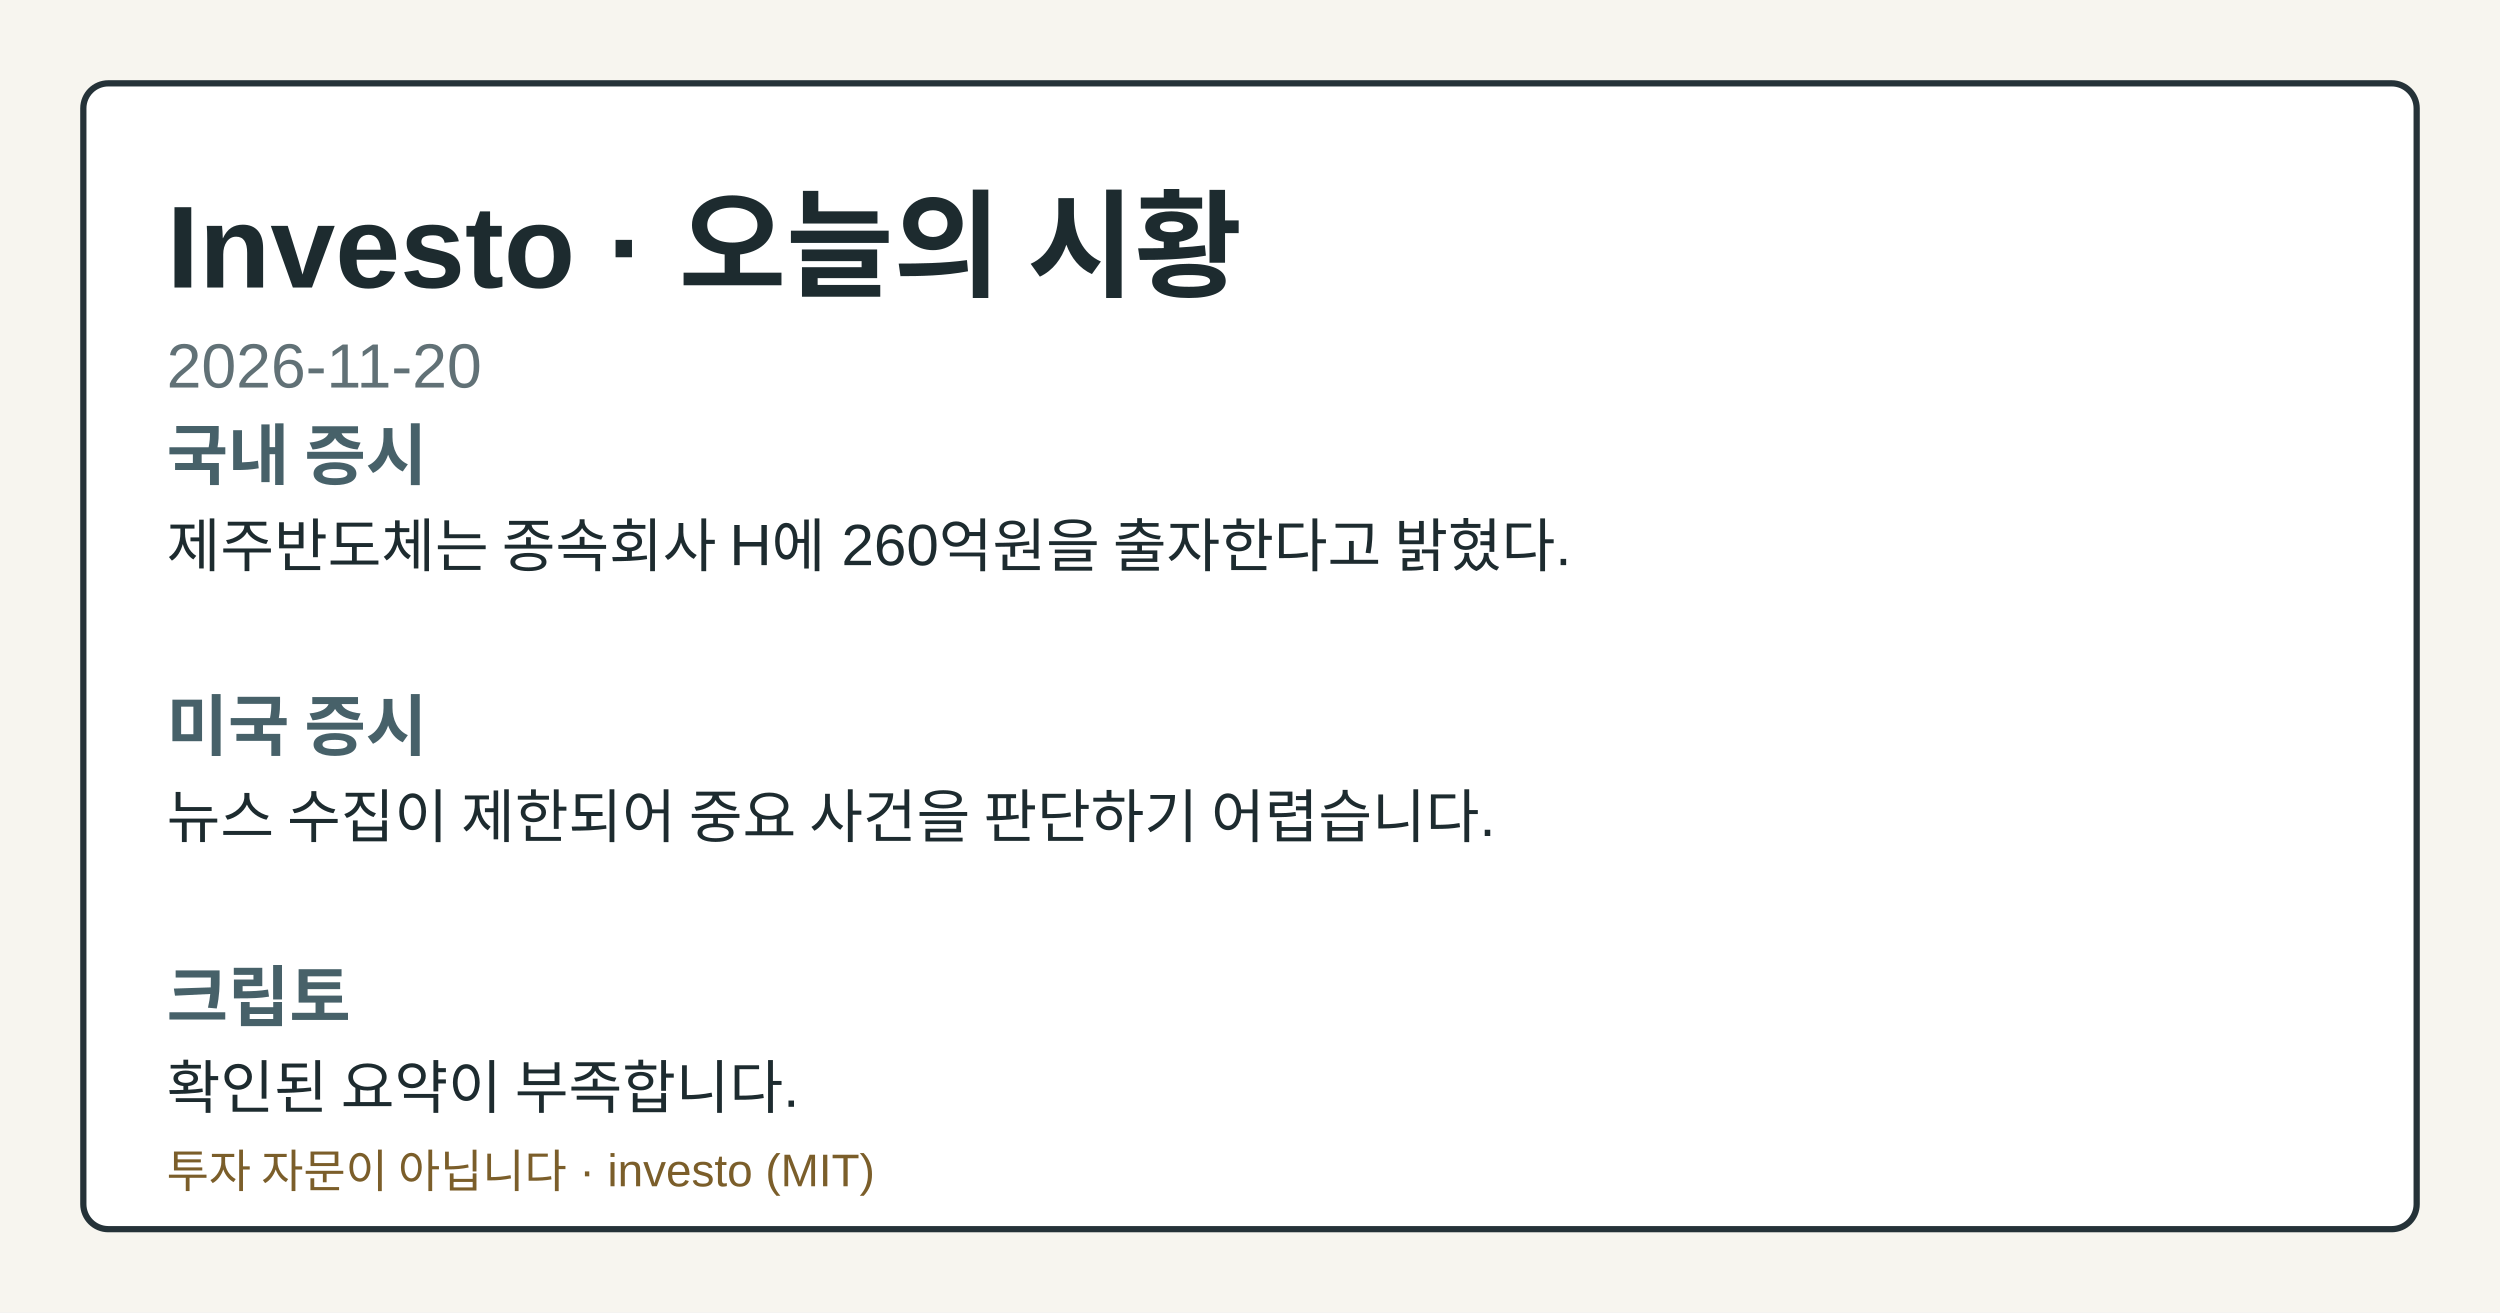
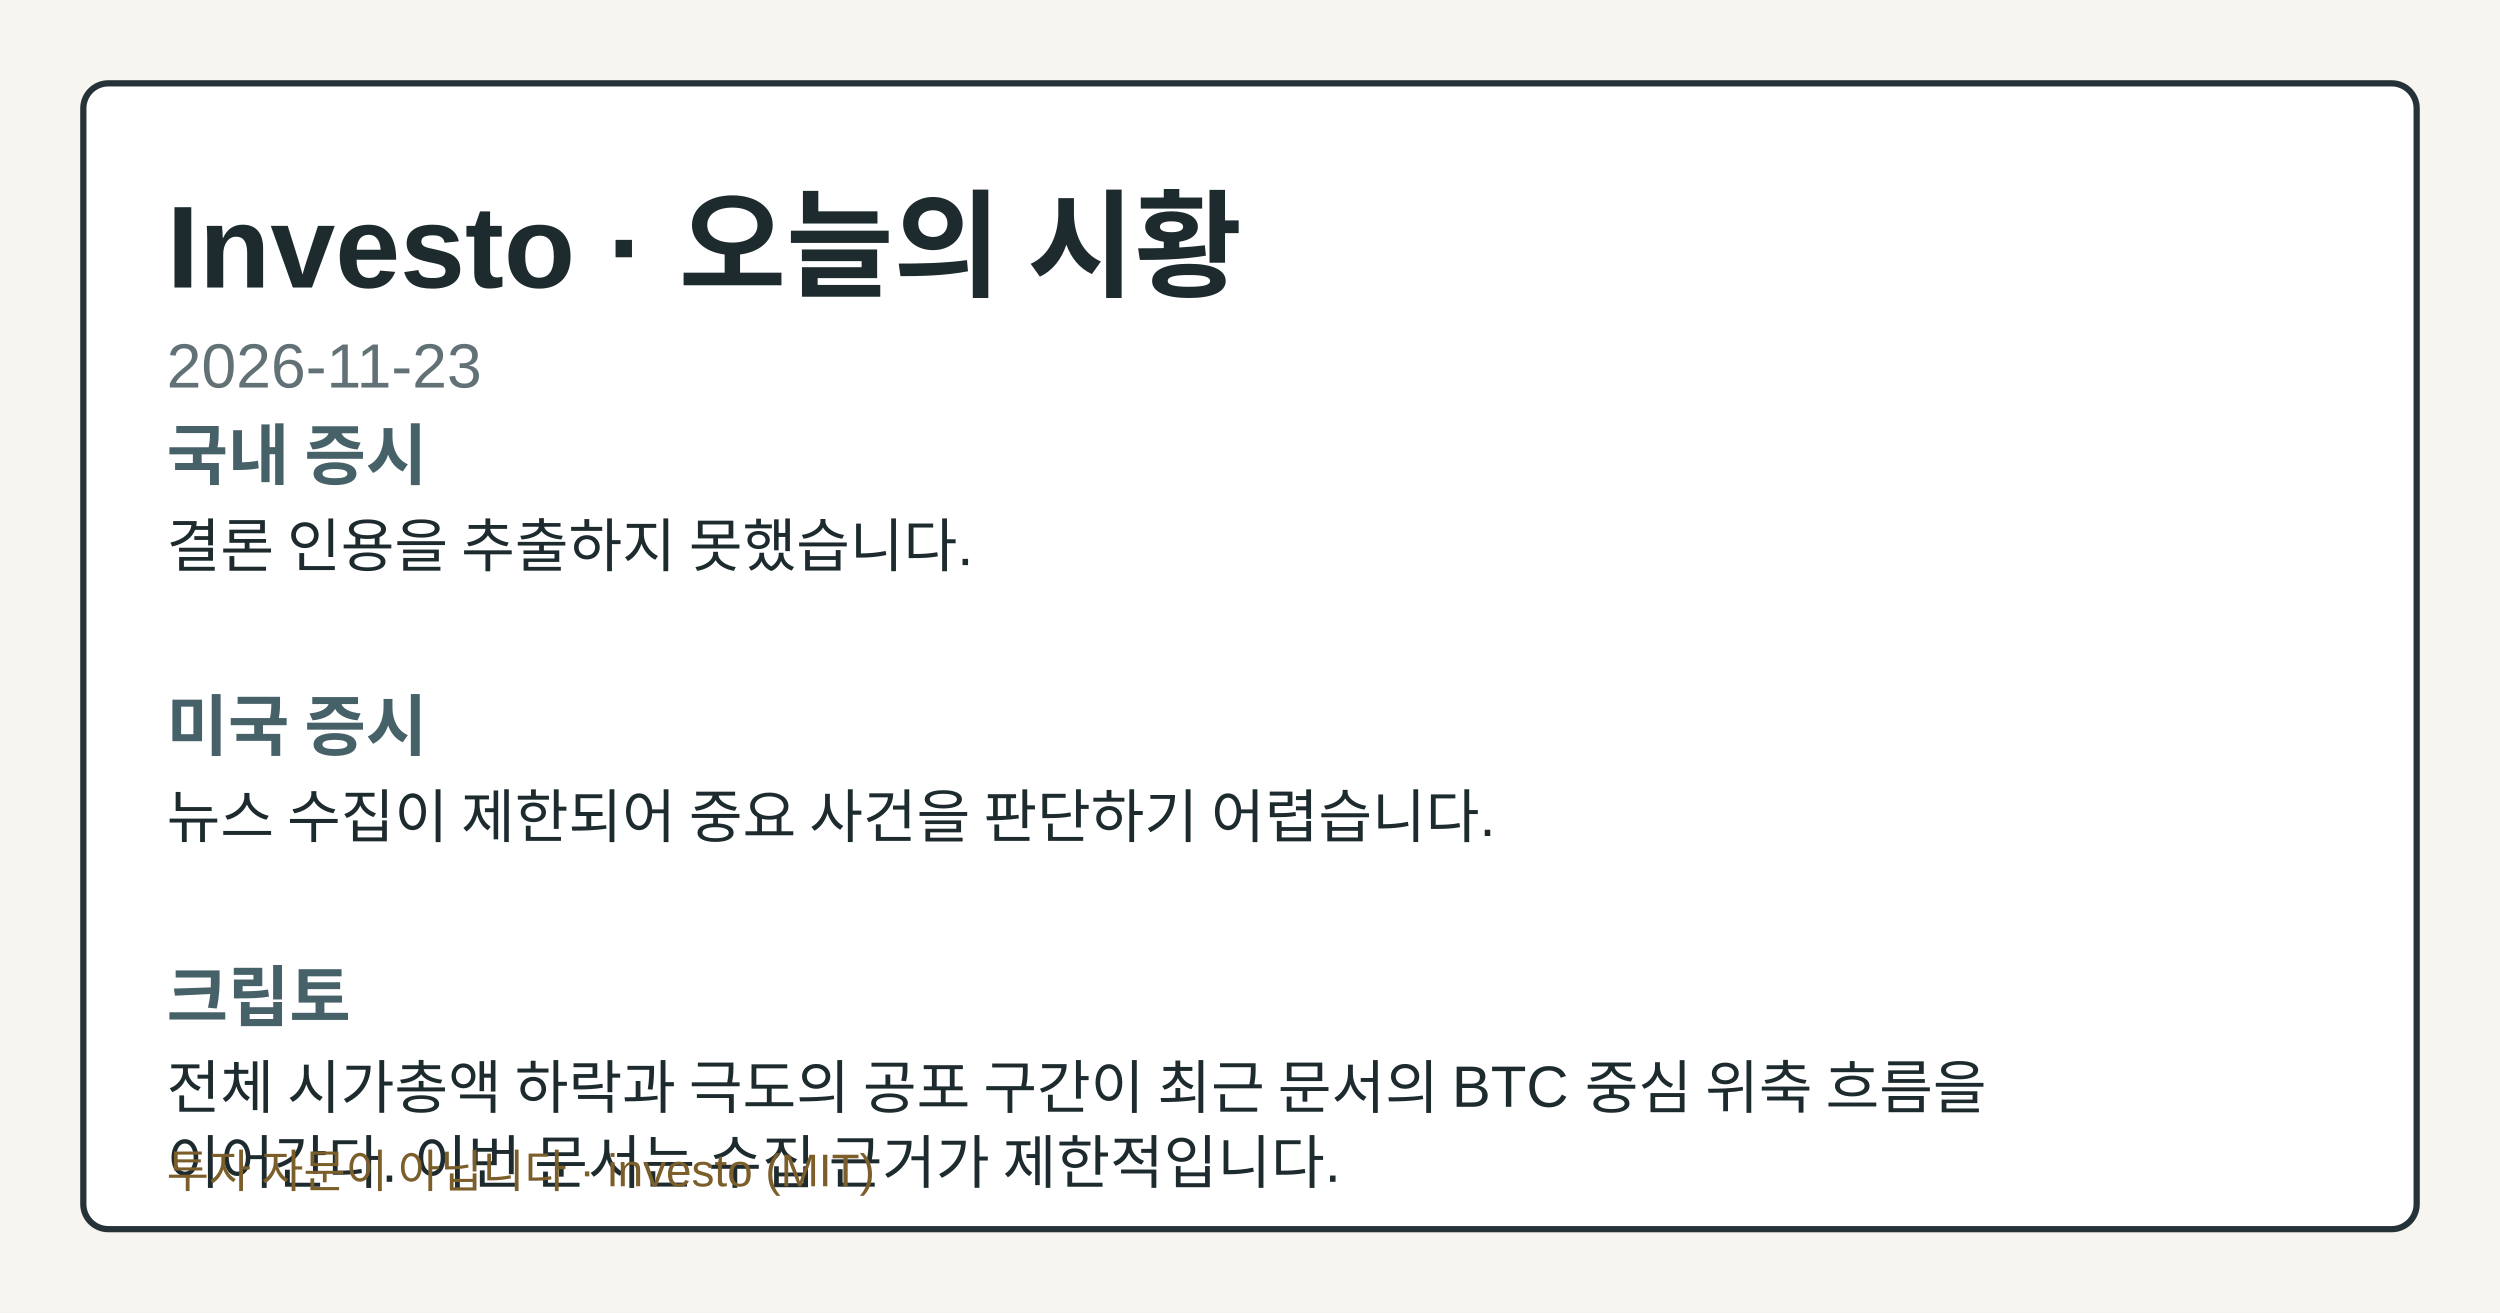
- <svg xmlns="http://www.w3.org/2000/svg" width="1200" height="630" viewBox="0 0 1200 630" role="img" aria-label="Investo 2026-11-20 시황 OG 카드">
+ <svg xmlns="http://www.w3.org/2000/svg" width="1200" height="630" viewBox="0 0 1200 630" role="img" aria-label="Investo 2026-11-23 시황 OG 카드">
  <style>.og-bg{fill:#f7f5ef;}.og-frame{fill:#ffffff;stroke:#253238;}.og-title{fill:#1d2b2f;}.og-subtitle{fill:#617176;}.og-label{fill:#476169;}.og-text{fill:#1d2b2f;}.og-disclaimer{fill:#7b5e2a;}@media (prefers-color-scheme: dark){.og-bg{fill:#0f1417;}.og-frame{fill:#1a2026;stroke:#9fb1ba;}.og-title{fill:#f4f6f8;}.og-subtitle{fill:#bfcdd4;}.og-label{fill:#a8c0c8;}.og-text{fill:#e8eef1;}.og-disclaimer{fill:#e2c489;}}</style>
  <rect class="og-bg" width="1200" height="630" />
  <rect class="og-frame" x="40" y="40" width="1120" height="550" rx="12" stroke-width="3" />
  <text class="og-title" x="80" y="138" font-family="&quot;Noto Sans KR&quot;, Arial, sans-serif" font-size="56" font-weight="700">Investo · 오늘의 시황</text>
-   <text class="og-subtitle" x="80" y="186" font-family="&quot;Noto Sans KR&quot;, Arial, sans-serif" font-size="30">2026-11-20</text>
+   <text class="og-subtitle" x="80" y="186" font-family="&quot;Noto Sans KR&quot;, Arial, sans-serif" font-size="30">2026-11-23</text>
  <text class="og-label" x="80" y="230" font-family="&quot;Noto Sans KR&quot;, Arial, sans-serif" font-size="32" font-weight="700">국내 증시</text>
-   <text class="og-text" x="80" y="272" font-family="&quot;Noto Sans KR&quot;, Arial, sans-serif" font-size="28">제주반도체는 종속회사 H에 260억원을 출자한다고 밝혔다.</text>
+   <text class="og-text" x="80" y="272" font-family="&quot;Noto Sans KR&quot;, Arial, sans-serif" font-size="28">결론 인용을 추출하지 못했습니다.</text>
  <text class="og-label" x="80" y="360" font-family="&quot;Noto Sans KR&quot;, Arial, sans-serif" font-size="32" font-weight="700">미국 증시</text>
  <text class="og-text" x="80" y="402" font-family="&quot;Noto Sans KR&quot;, Arial, sans-serif" font-size="28">뉴스 수집이 제한되어 중요 사건을 판단하기 어렵습니다.</text>
  <text class="og-label" x="80" y="490" font-family="&quot;Noto Sans KR&quot;, Arial, sans-serif" font-size="32" font-weight="700">크립토</text>
-   <text class="og-text" x="80" y="532" font-family="&quot;Noto Sans KR&quot;, Arial, sans-serif" font-size="28">확인된 요약이 부족합니다.</text>
+   <text class="og-text" x="80" y="532" font-family="&quot;Noto Sans KR&quot;, Arial, sans-serif" font-size="28">전체 시가총액 하락과 극도의 공포 구간이 최근 문서의 BTC 중심 위축 흐름을</text>
+   <text class="og-text" x="80" y="568" font-family="&quot;Noto Sans KR&quot;, Arial, sans-serif" font-size="28">이어간다. 이번 문서는 수집 근거가 제한적입니다.</text>
  <text class="og-disclaimer" x="80" y="570" font-family="&quot;Noto Sans KR&quot;, Arial, sans-serif" font-size="22">투자 자문이 아닙니다 · investo (MIT)</text>
</svg>
